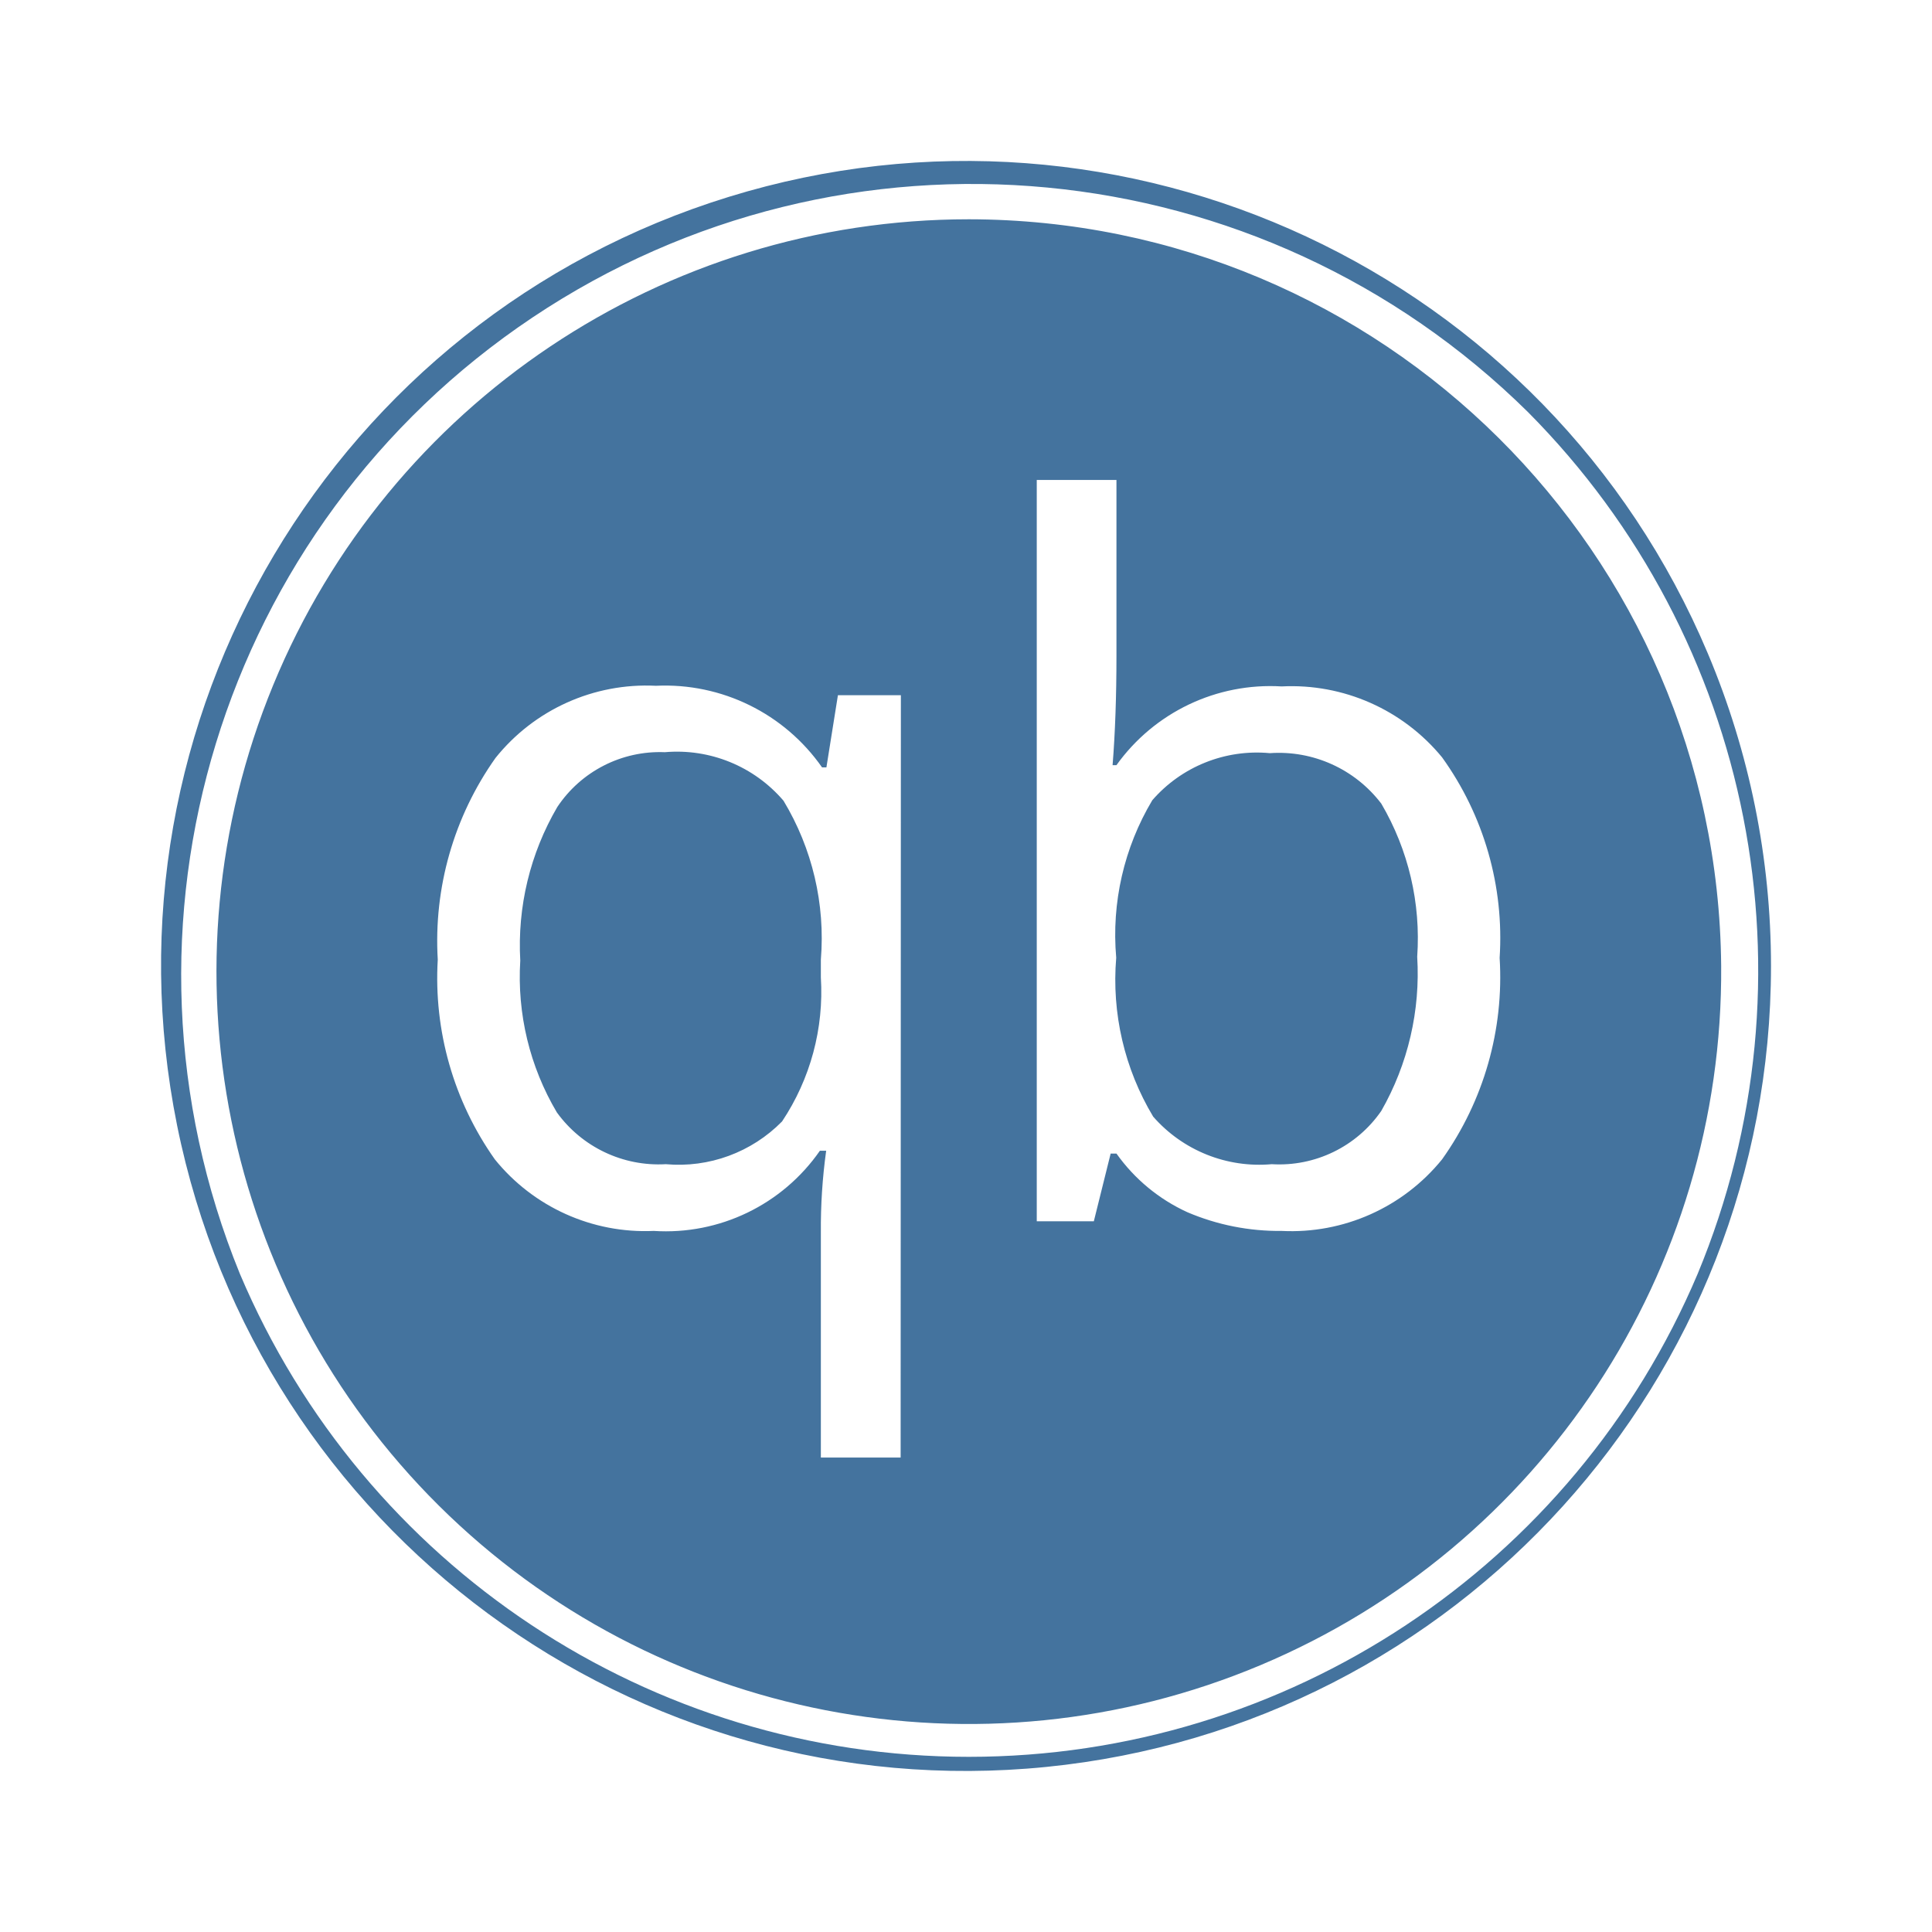
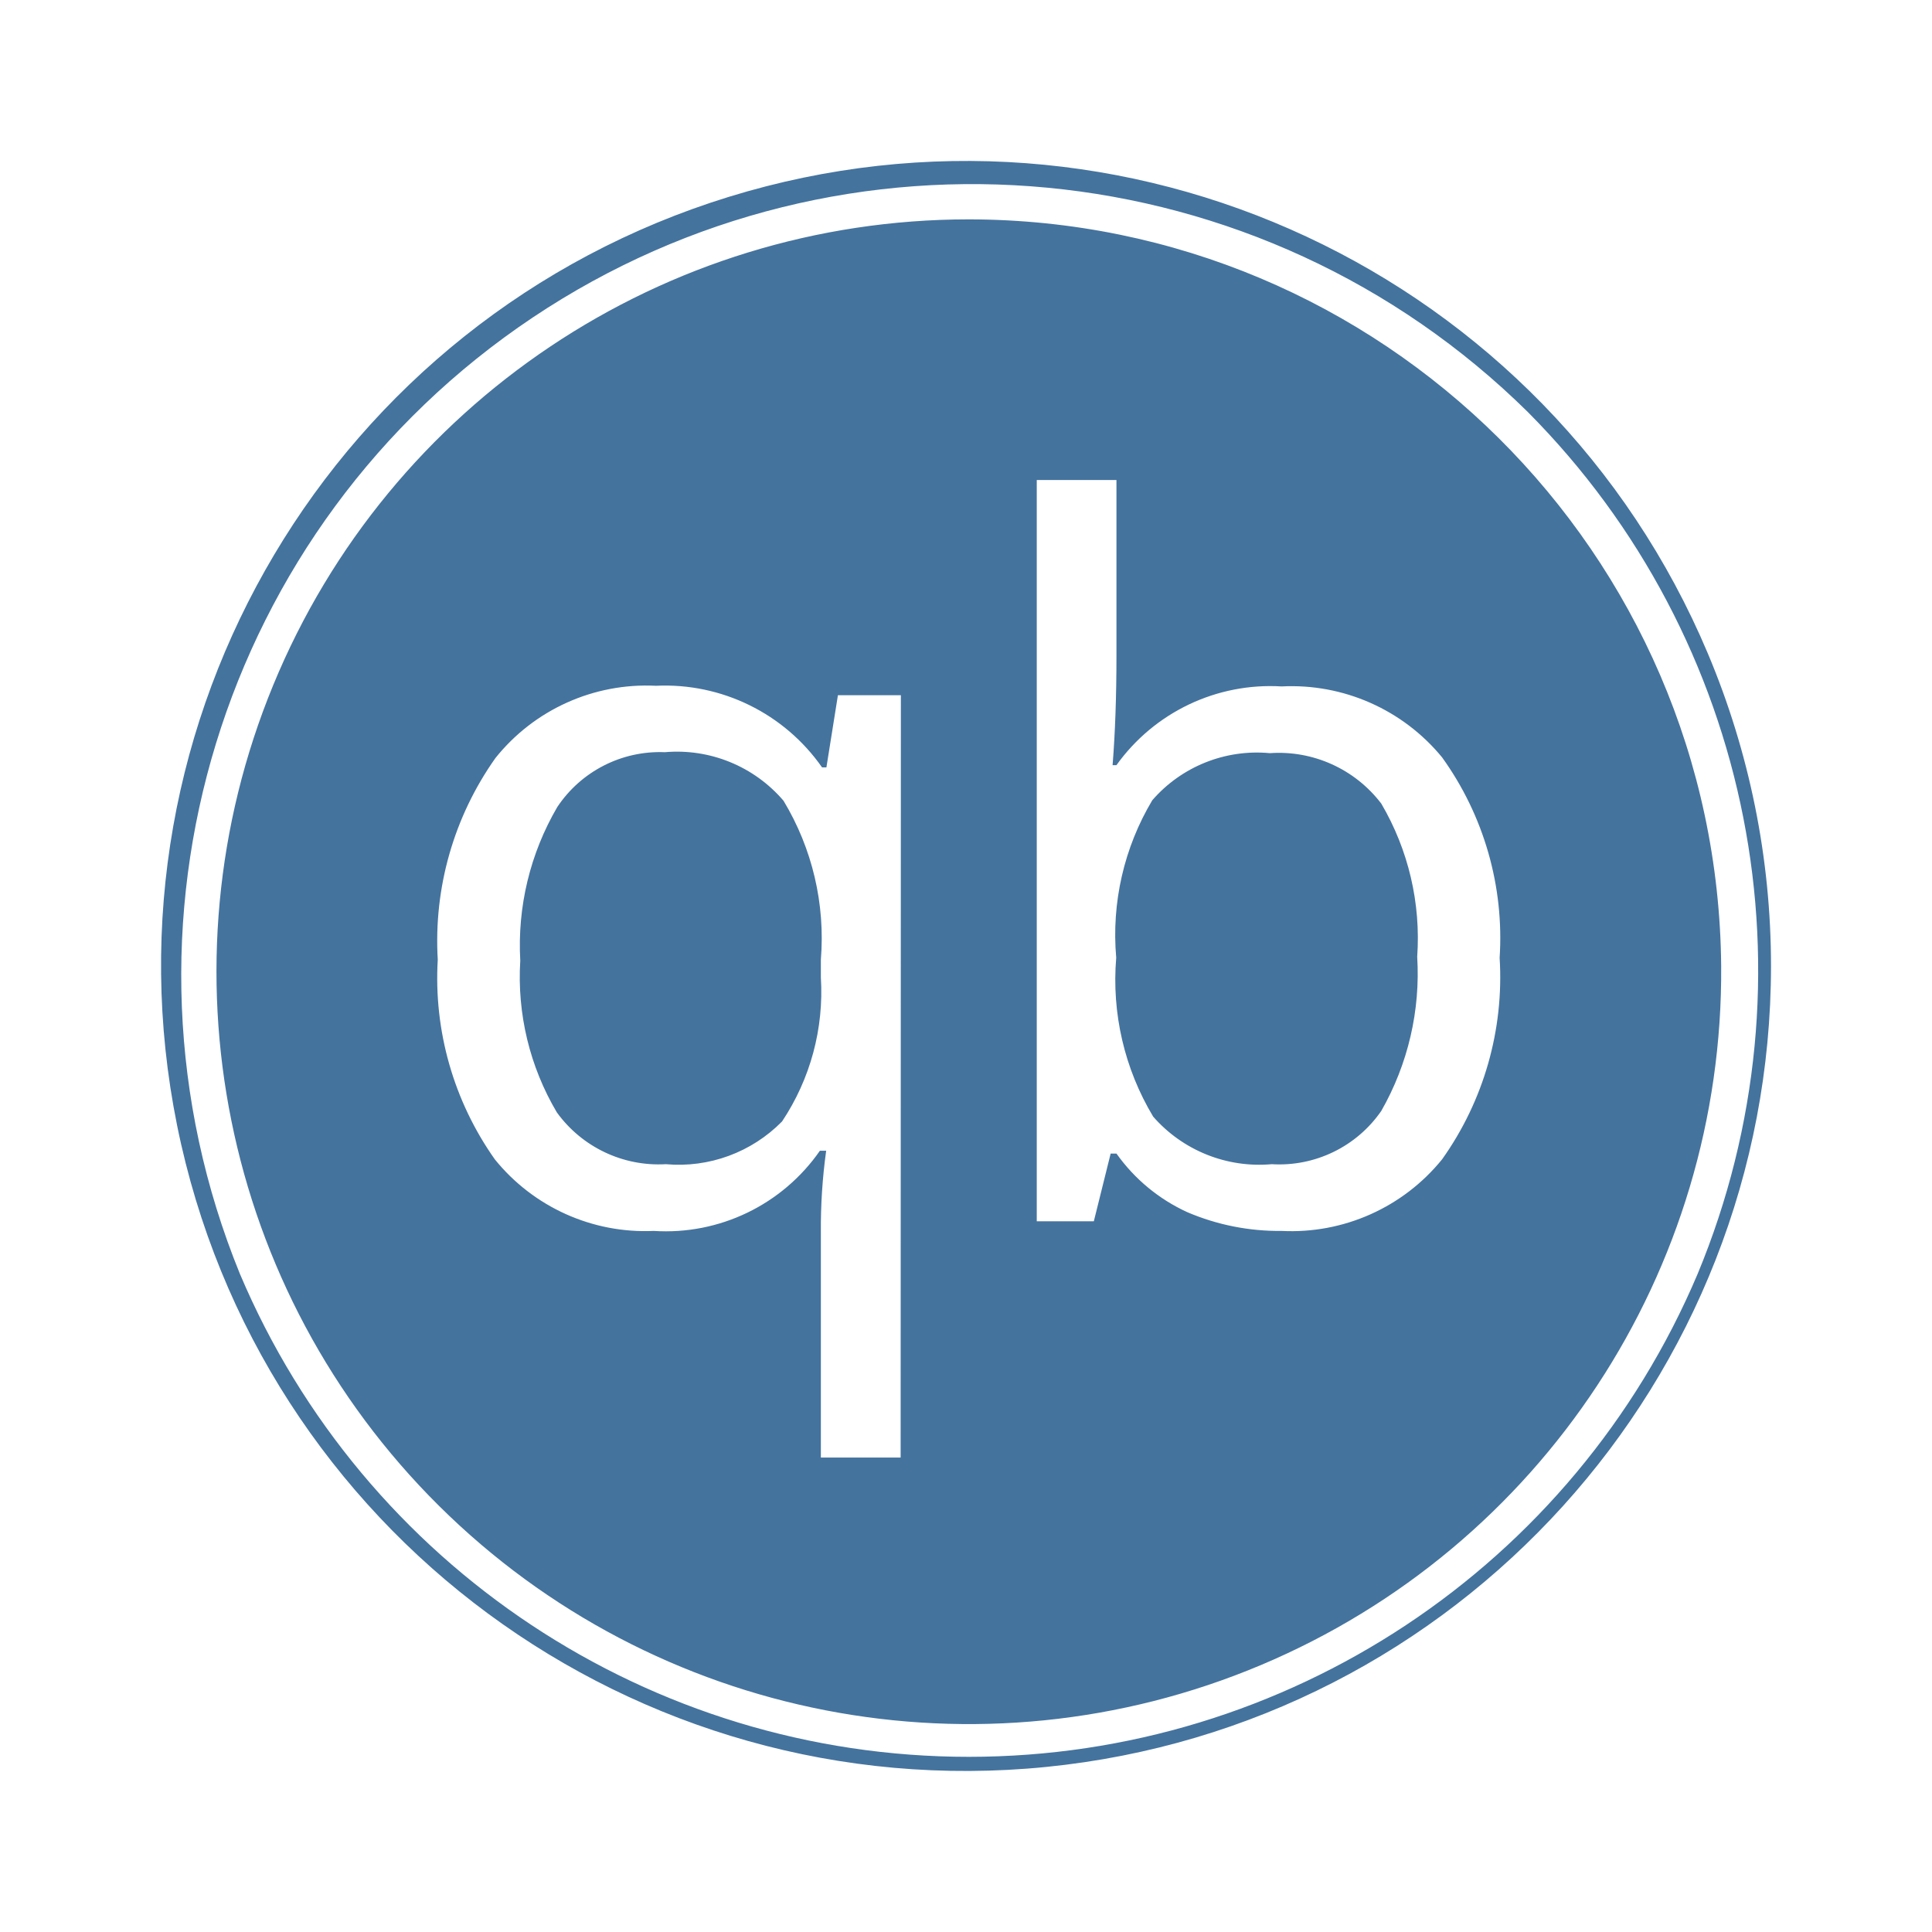
<svg xmlns="http://www.w3.org/2000/svg" viewBox="0 0 24 24">
-   <path fill="#44739e" d="M12.035 2.724a9.346 9.346 0 1 0 9.346 9.275 9.357 9.357 0 0 0-9.346-9.275m-.847 15.382h-.991v-2.797a7 7 0 0 1 .066-1.014h-.078a2.33 2.33 0 0 1-2.064.996 2.4 2.4 0 0 1-1.974-.889 3.9 3.9 0 0 1-.709-2.481 3.93 3.93 0 0 1 .717-2.505 2.4 2.4 0 0 1 1.993-.897 2.38 2.38 0 0 1 2.064 1.014h.054l.143-.897h.782Zm6.726-3.704a2.41 2.41 0 0 1-1.993.889 2.9 2.9 0 0 1-1.17-.232 2.2 2.2 0 0 1-.882-.729h-.072l-.209.841h-.709V5.962h.99v2.183q0 .759-.048 1.36h.048a2.35 2.35 0 0 1 2.052-.978 2.42 2.42 0 0 1 1.993.881 3.84 3.84 0 0 1 .715 2.491 3.9 3.9 0 0 1-.715 2.503m3.302-6.283a9.999 9.999 0 1 0 .784 3.88 10 10 0 0 0-.784-3.88m-.127 7.705a9.832 9.832 0 0 1-18.109 0A9.826 9.826 0 0 1 18.983 5.121a9.835 9.835 0 0 1 2.106 10.703m-12.83-6.48a1.53 1.53 0 0 0-1.336.681 3.4 3.4 0 0 0-.46 1.908 3.3 3.3 0 0 0 .454 1.885 1.56 1.56 0 0 0 1.354.644 1.8 1.8 0 0 0 1.444-.531 2.9 2.9 0 0 0 .482-1.789v-.221a3.3 3.3 0 0 0-.464-1.974 1.74 1.74 0 0 0-1.474-.603m7.515.012a1.72 1.72 0 0 0-1.46.585 3.26 3.26 0 0 0-.448 1.956 3.3 3.3 0 0 0 .459 1.974 1.75 1.75 0 0 0 1.473.591 1.54 1.54 0 0 0 1.361-.662 3.44 3.44 0 0 0 .446-1.915 3.3 3.3 0 0 0-.446-1.902 1.6 1.6 0 0 0-1.385-.627" />
+   <path fill="#44739e" d="M12.035 2.725a9.346 9.346 0 1 0 9.346 9.274 9.357 9.357 0 0 0-9.346-9.274m-.847 15.381h-.991v-2.797a7 7 0 0 1 .066-1.014h-.078a2.33 2.33 0 0 1-2.064.996 2.4 2.4 0 0 1-1.974-.889 3.9 3.9 0 0 1-.709-2.481 3.93 3.93 0 0 1 .717-2.505 2.4 2.4 0 0 1 1.993-.897 2.38 2.38 0 0 1 2.064 1.014h.054l.143-.897h.782Zm6.726-3.704a2.41 2.41 0 0 1-1.993.889 2.9 2.9 0 0 1-1.17-.232 2.2 2.2 0 0 1-.882-.729h-.072l-.209.841h-.709V5.963h.99v2.182q0 .759-.048 1.36h.048a2.35 2.35 0 0 1 2.052-.978 2.42 2.42 0 0 1 1.993.881 3.84 3.84 0 0 1 .715 2.491 3.9 3.9 0 0 1-.715 2.503m3.302-6.283a9.999 9.999 0 1 0 .784 3.88 10 10 0 0 0-.784-3.88m-.127 7.705a9.832 9.832 0 0 1-18.109 0A9.826 9.826 0 0 1 18.983 5.122a9.835 9.835 0 0 1 2.106 10.702m-12.83-6.48a1.53 1.53 0 0 0-1.336.681 3.4 3.4 0 0 0-.46 1.908 3.3 3.3 0 0 0 .454 1.885 1.56 1.56 0 0 0 1.354.644 1.8 1.8 0 0 0 1.444-.531 2.9 2.9 0 0 0 .482-1.789v-.221a3.3 3.3 0 0 0-.464-1.974 1.74 1.74 0 0 0-1.474-.603m7.515.012a1.72 1.72 0 0 0-1.46.585 3.26 3.26 0 0 0-.448 1.956 3.3 3.3 0 0 0 .459 1.974 1.75 1.75 0 0 0 1.473.591 1.54 1.54 0 0 0 1.361-.662 3.44 3.44 0 0 0 .446-1.915 3.3 3.3 0 0 0-.446-1.902 1.6 1.6 0 0 0-1.385-.627" />
</svg>
